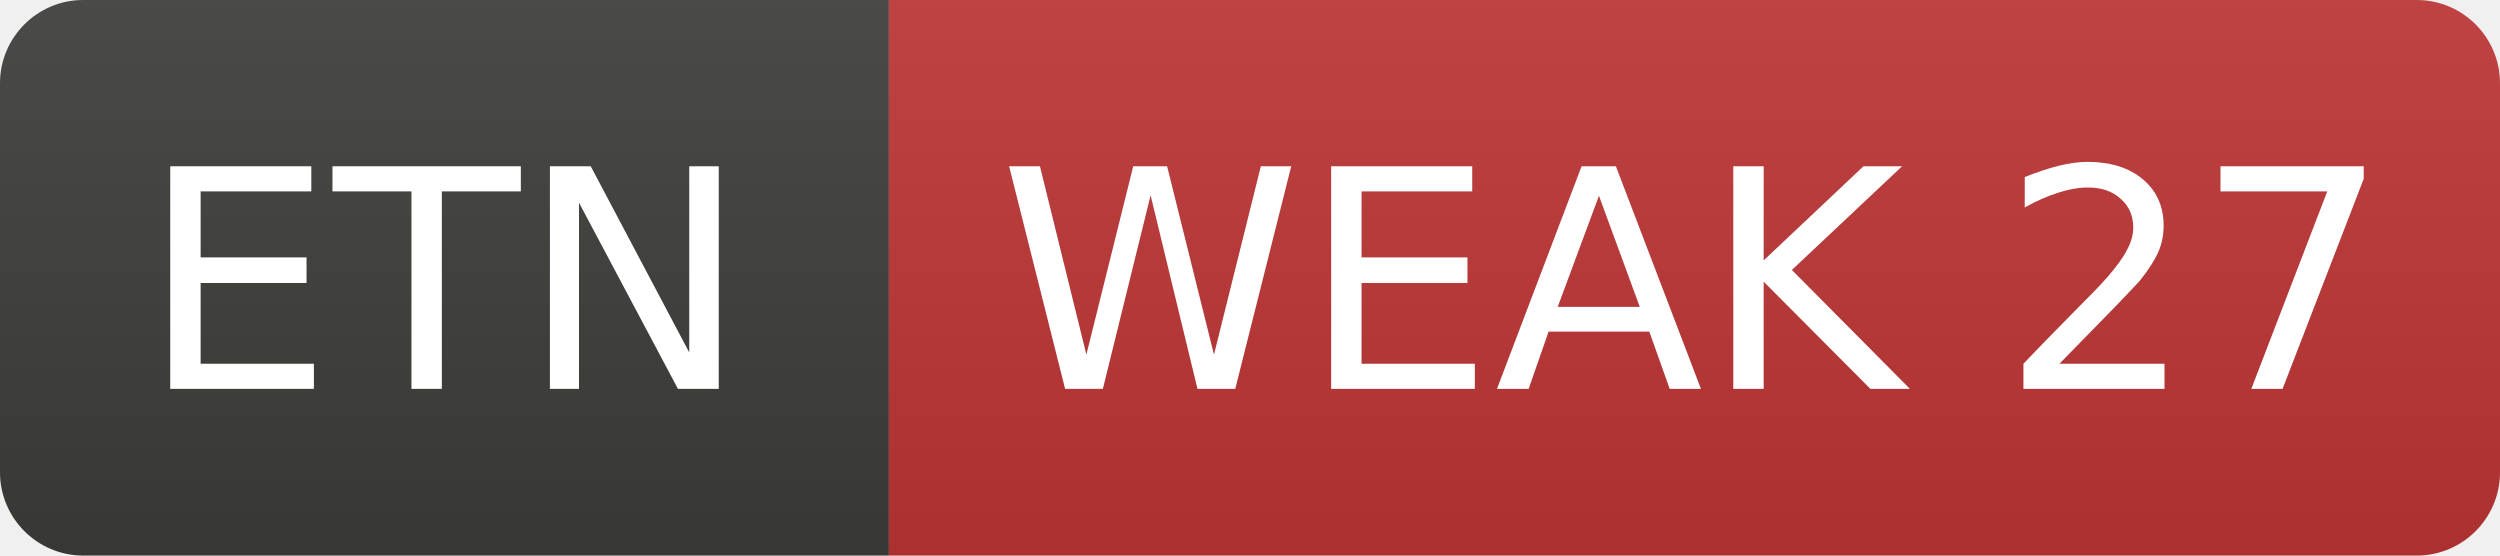
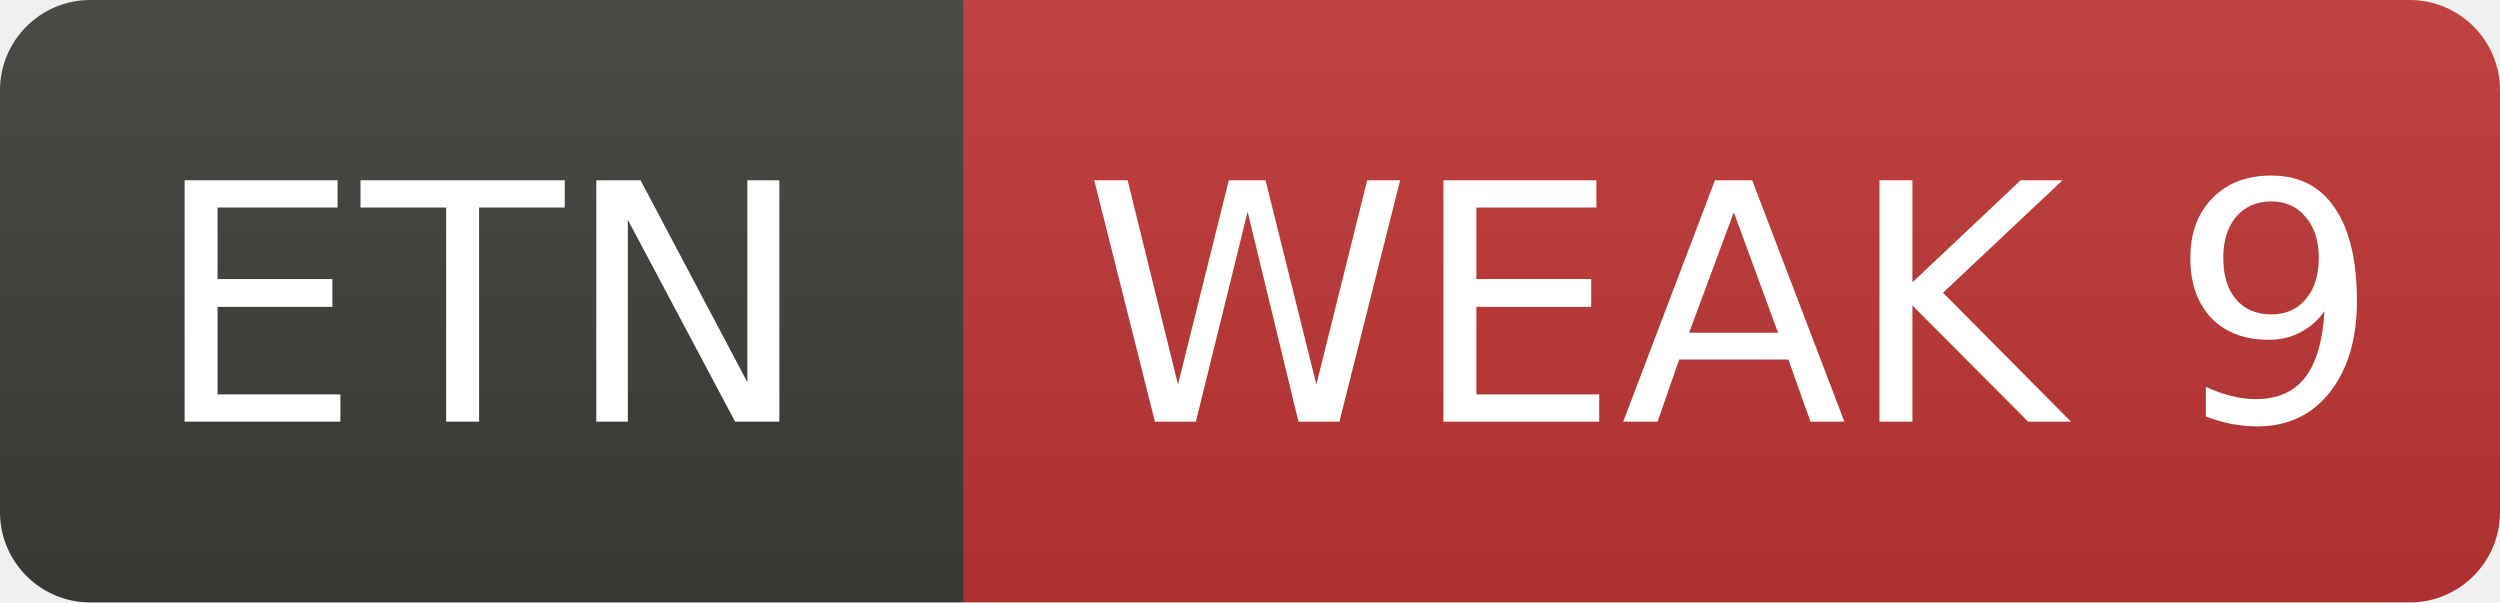
- <svg xmlns="http://www.w3.org/2000/svg" width="90" height="20" role="img" aria-label="ETN: WEAK 27">
+ <svg xmlns="http://www.w3.org/2000/svg" width="83" height="20" role="img" aria-label="ETN: WEAK 9">
  <linearGradient id="s" x2="0" y2="100%">
    <stop offset="0" stop-color="#bbb" stop-opacity=".1" />
    <stop offset="1" stop-opacity=".1" />
  </linearGradient>
  <clipPath id="r">
-     <rect width="90" height="20" rx="3" fill="#fff" />
+     <rect width="83" height="20" rx="3" fill="#fff" />
  </clipPath>
  <g clip-path="url(#r)">
    <rect width="32" height="20" fill="#3d3d3a" />
-     <rect x="32" width="58" height="20" fill="#c03636" />
-     <rect width="90" height="20" fill="url(#s)" />
+     <rect x="32" width="51" height="20" fill="#c03636" />
+     <rect width="83" height="20" fill="url(#s)" />
  </g>
  <g fill="#fff" text-anchor="middle" font-family="Verdana,Geneva,DejaVu Sans,sans-serif" font-size="11">
    <text x="16.0" y="14">ETN</text>
-     <text x="61.0" y="14">WEAK 27</text>
+     <text x="57.5" y="14">WEAK 9</text>
  </g>
</svg>
